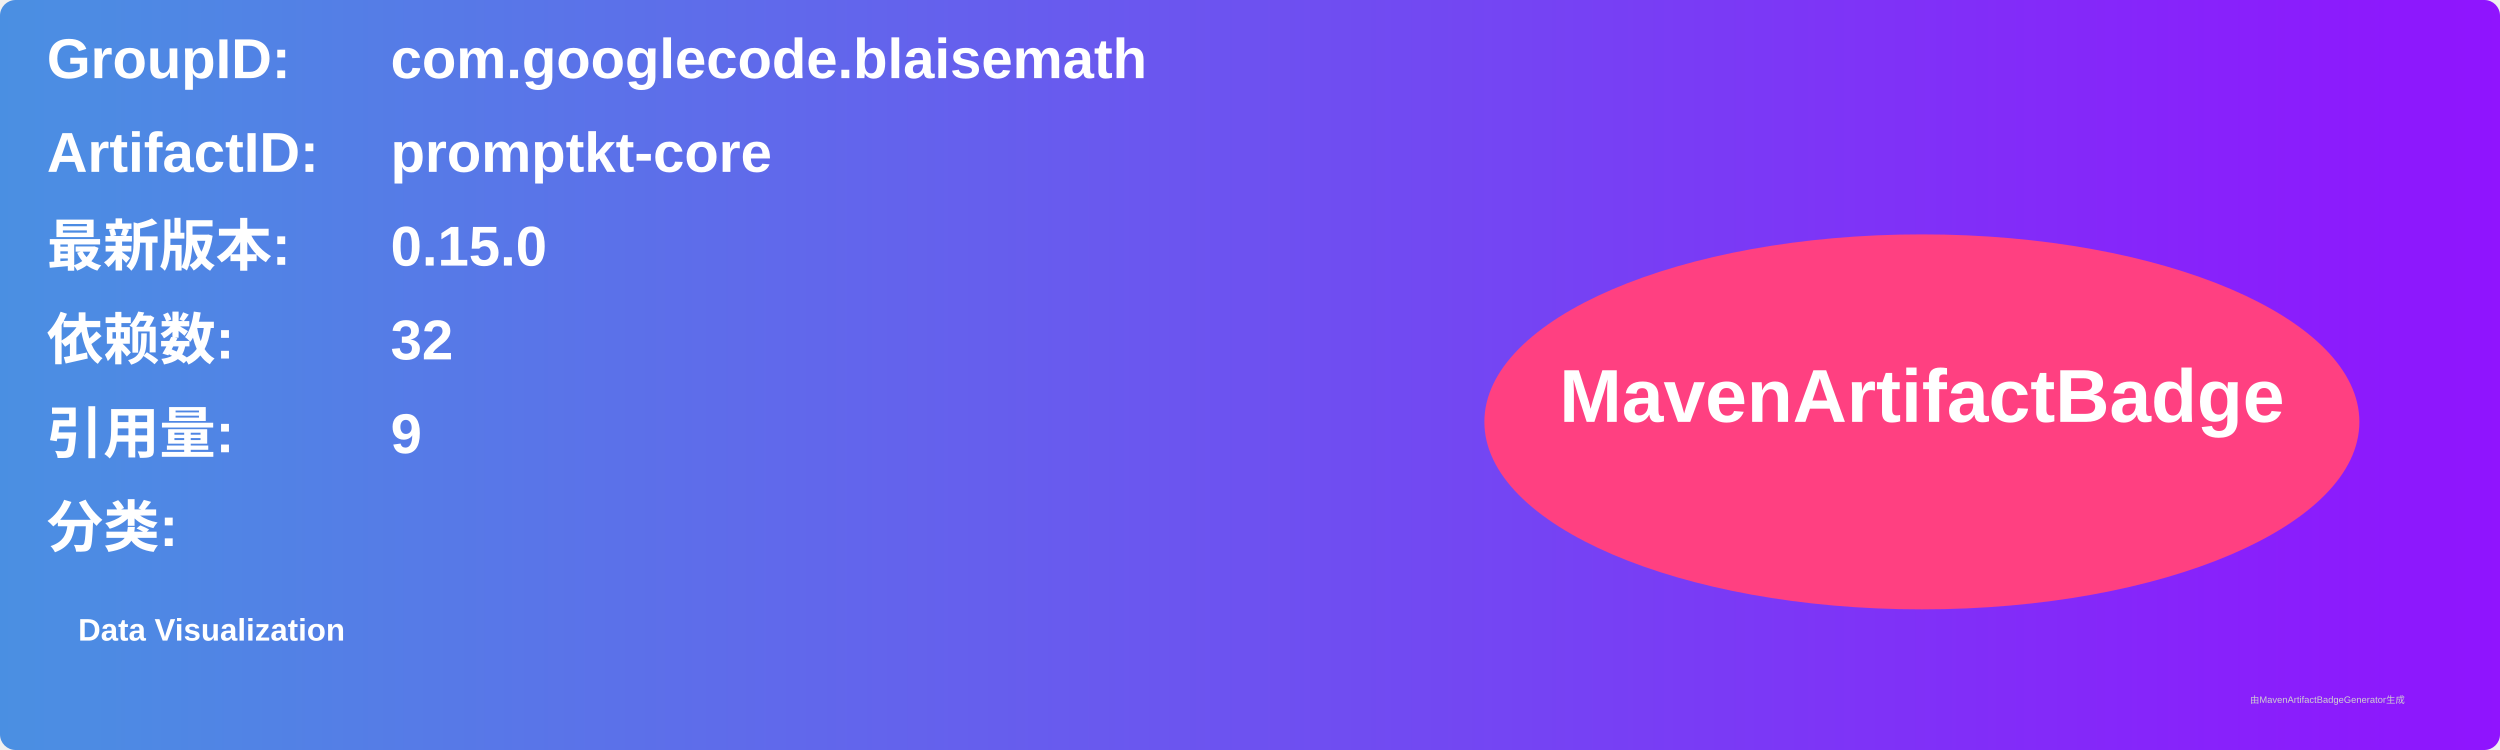
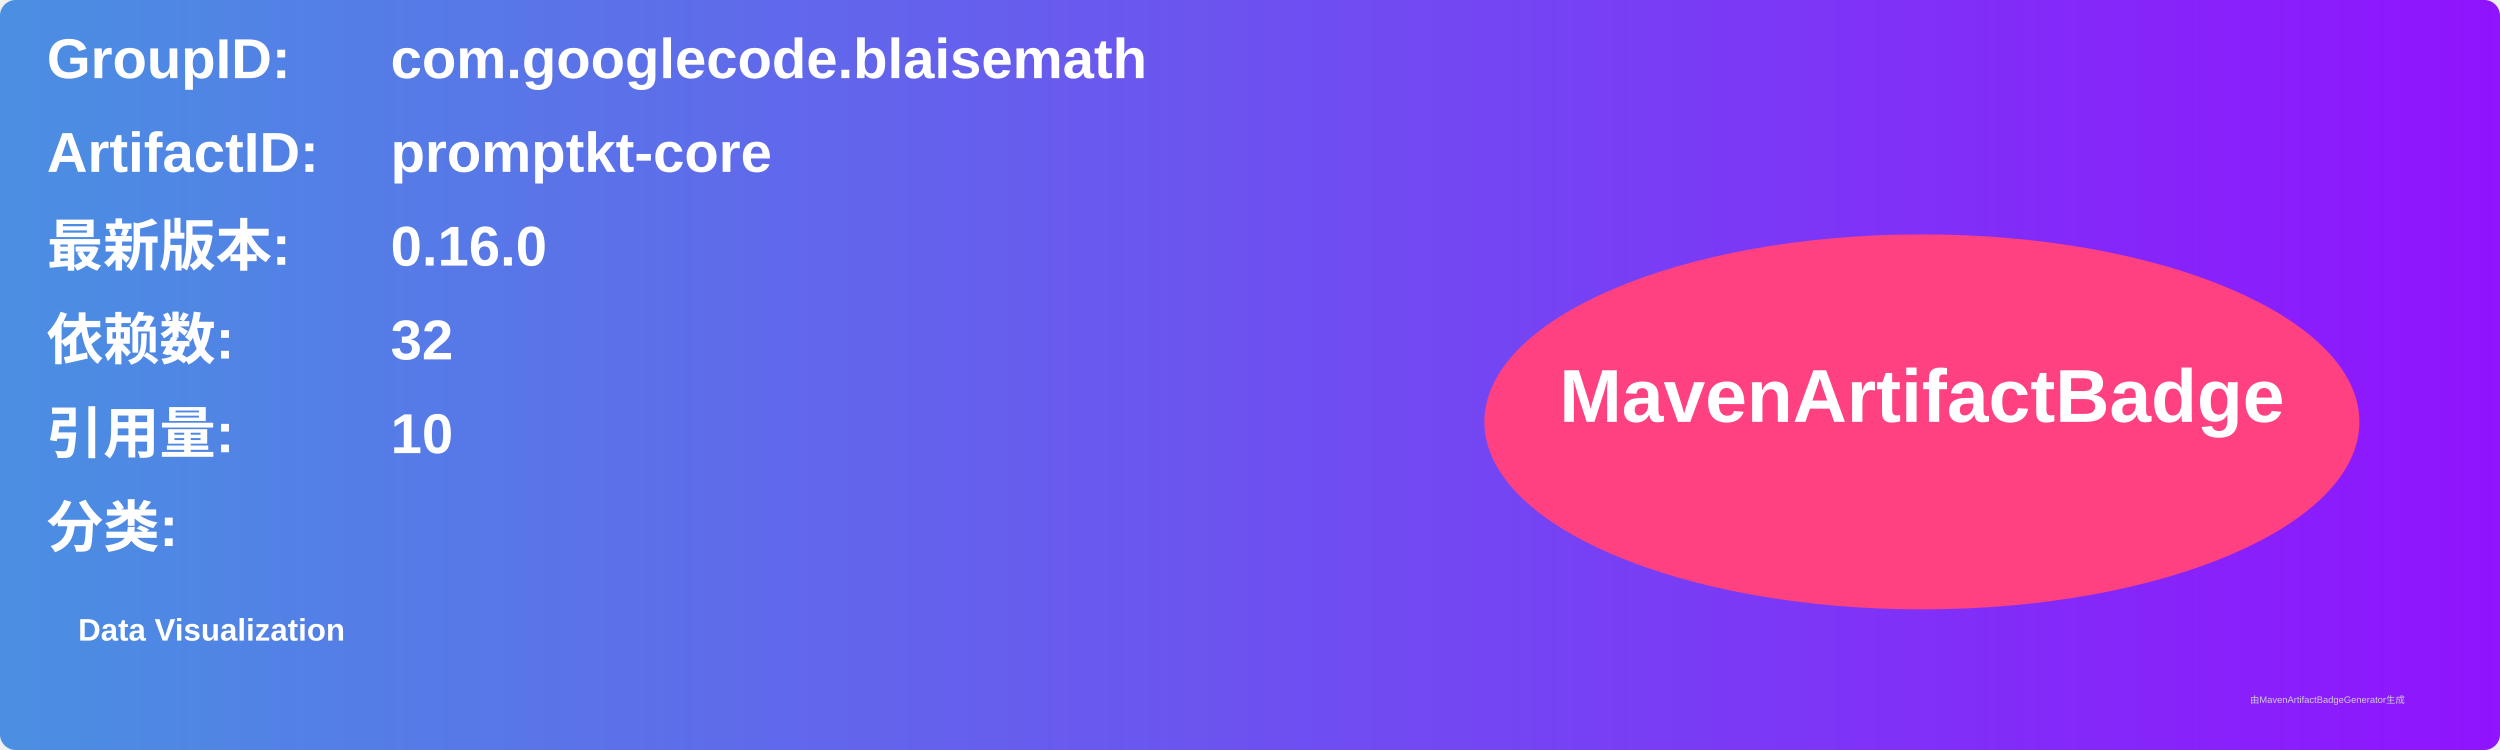
<svg xmlns="http://www.w3.org/2000/svg" width="800" height="240" viewBox="0 0 800 240">
  <linearGradient id="grad" x1="0%" y1="0%" x2="100%" y2="0%">
    <stop offset="0%" stop-color="#4a90e2" />
    <stop offset="100%" stop-color="#9013fe" />
  </linearGradient>
  <rect width="100%" height="100%" rx="5" ry="5" fill="url(#grad)" />
  <g transform="translate(15, 15)">
    <text x="0" y="10" font-family="Arial" font-size="18" fill="white" font-weight="bold" width="260">GroupID:</text>
    <text x="110" y="10" font-family="Arial" font-size="18" fill="white" font-weight="bold" width="460">com.googlecode.blaisemath</text>
    <text x="0" y="40" font-family="Arial" font-size="18" fill="white" font-weight="bold" width="260">ArtifactID:</text>
    <text x="110" y="40" font-family="Arial" font-size="18" fill="white" font-weight="bold" width="460">promptkt-core</text>
    <text x="0" y="70" font-family="Arial" font-size="18" fill="white" font-weight="bold">最新版本:</text>
    <text x="110" y="70" font-family="Arial" font-size="18" fill="white" font-weight="bold">
-       <tspan font-weight="bold">0.15.0</tspan>
+       <tspan font-weight="bold">0.16.0</tspan>
    </text>
    <text x="0" y="100" font-family="Arial" font-size="18" fill="white" font-weight="bold">依赖数: </text>
    <text x="110" y="100" font-family="Arial" font-size="18" fill="white">
      <tspan font-weight="bold">32</tspan>
    </text>
    <text x="0" y="130" font-family="Arial" font-size="18" fill="white" font-weight="bold">引用量: </text>
    <text x="110" y="130" font-family="Arial" font-size="18" fill="white">
-       <tspan font-weight="bold">9</tspan>
+       <tspan font-weight="bold">10</tspan>
    </text>
    <text x="0" y="160" font-family="Arial" font-size="18" fill="white" font-weight="bold">分类:</text>
    <text x="10" y="190" font-family="Arial" font-size="10" fill="white">
      <tspan font-weight="bold">Data Visualization</tspan>
    </text>
    <ellipse cx="600" cy="120" rx="140" ry="60" fill="#ff4081" />
    <text x="600" y="120" text-anchor="middle" font-family="Arial" font-size="24" fill="white" font-weight="bold">MavenArtifactBadge</text>
  </g>
  <text x="720" y="225" font-family="Arial" font-size="3" fill="#d0d0d0">由MavenArtifactBadgeGenerator生成</text>
</svg>
